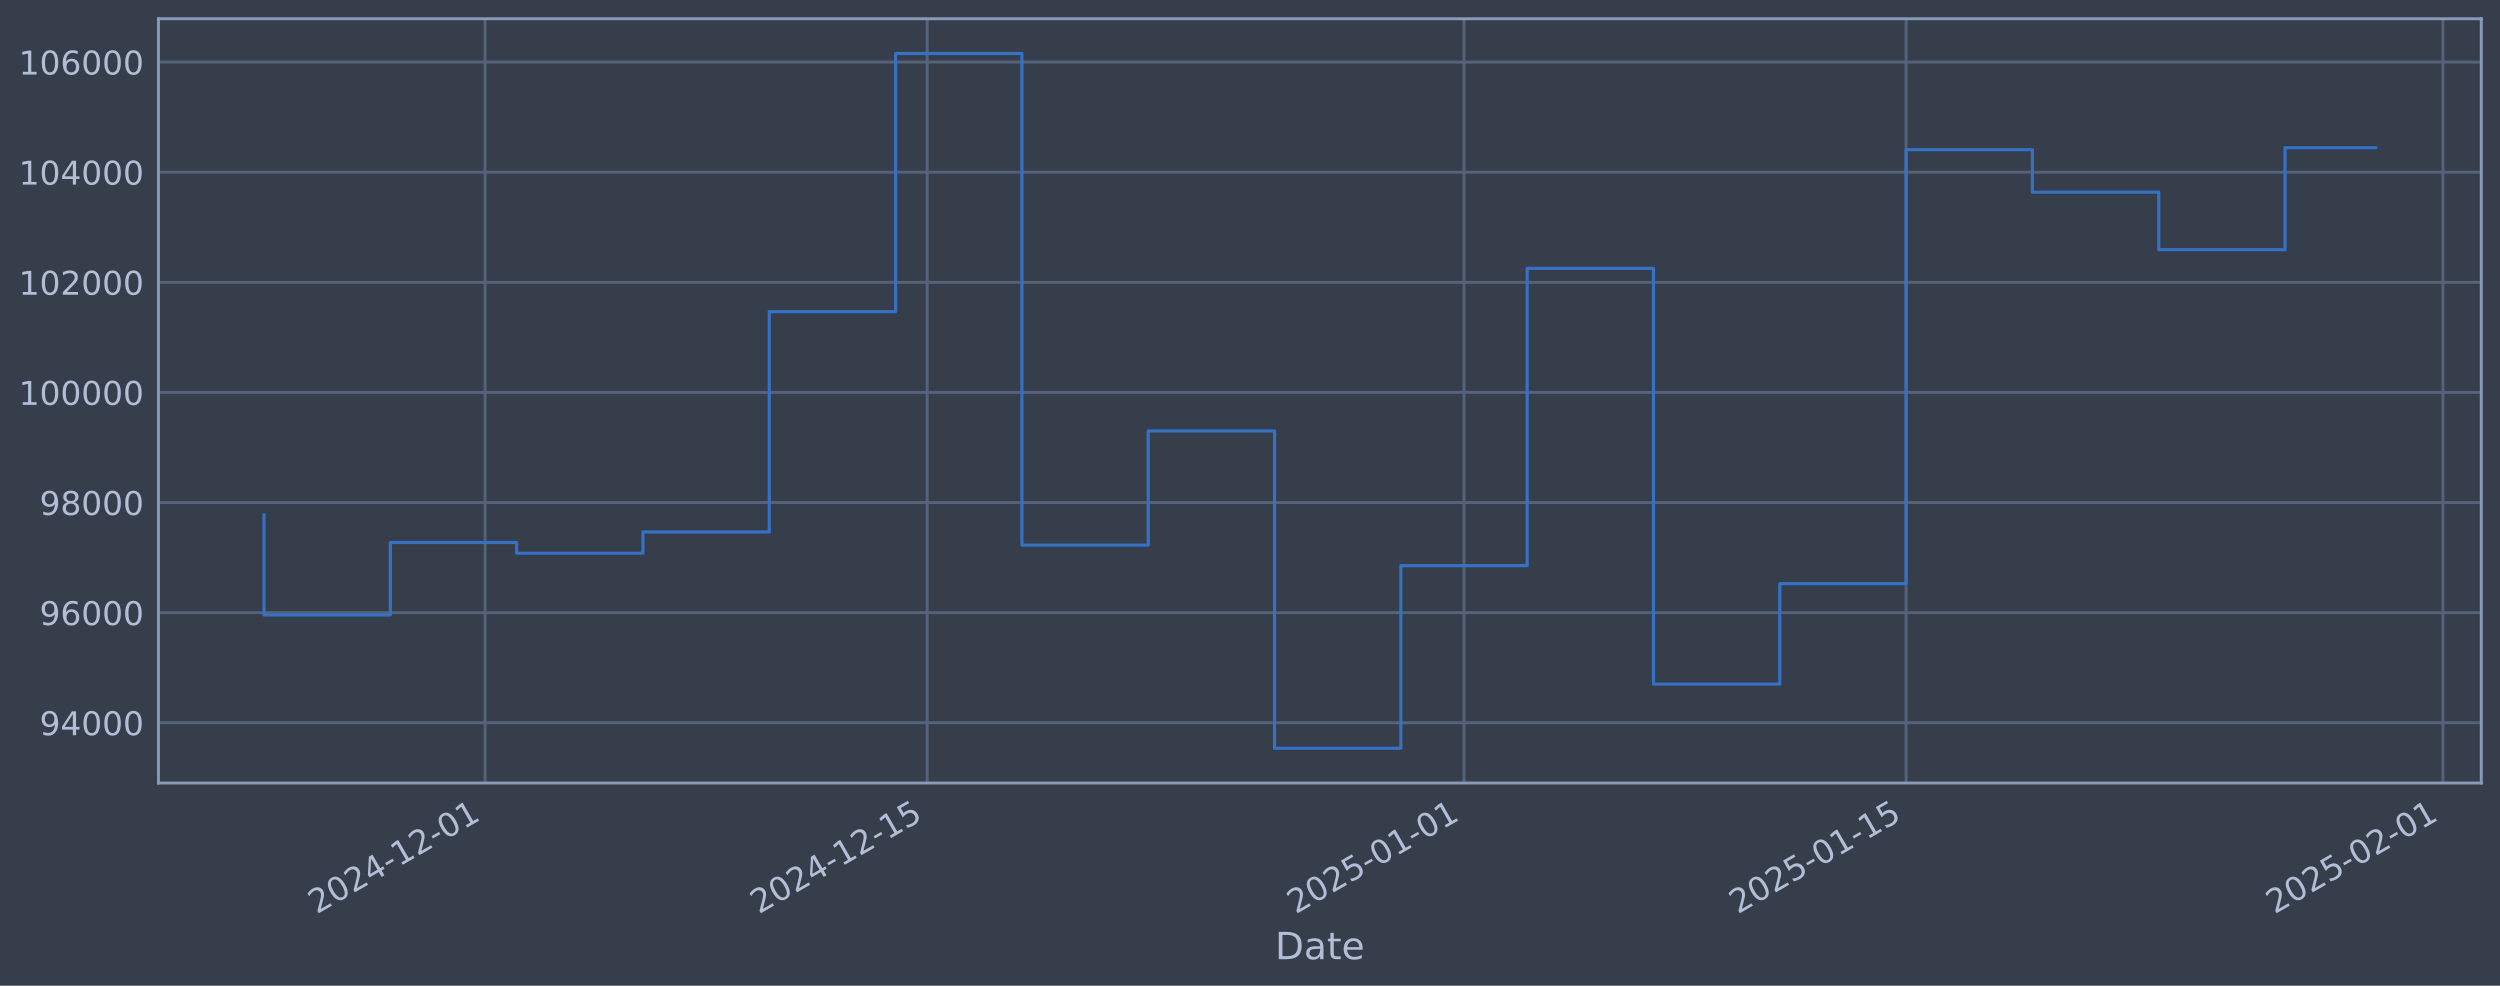
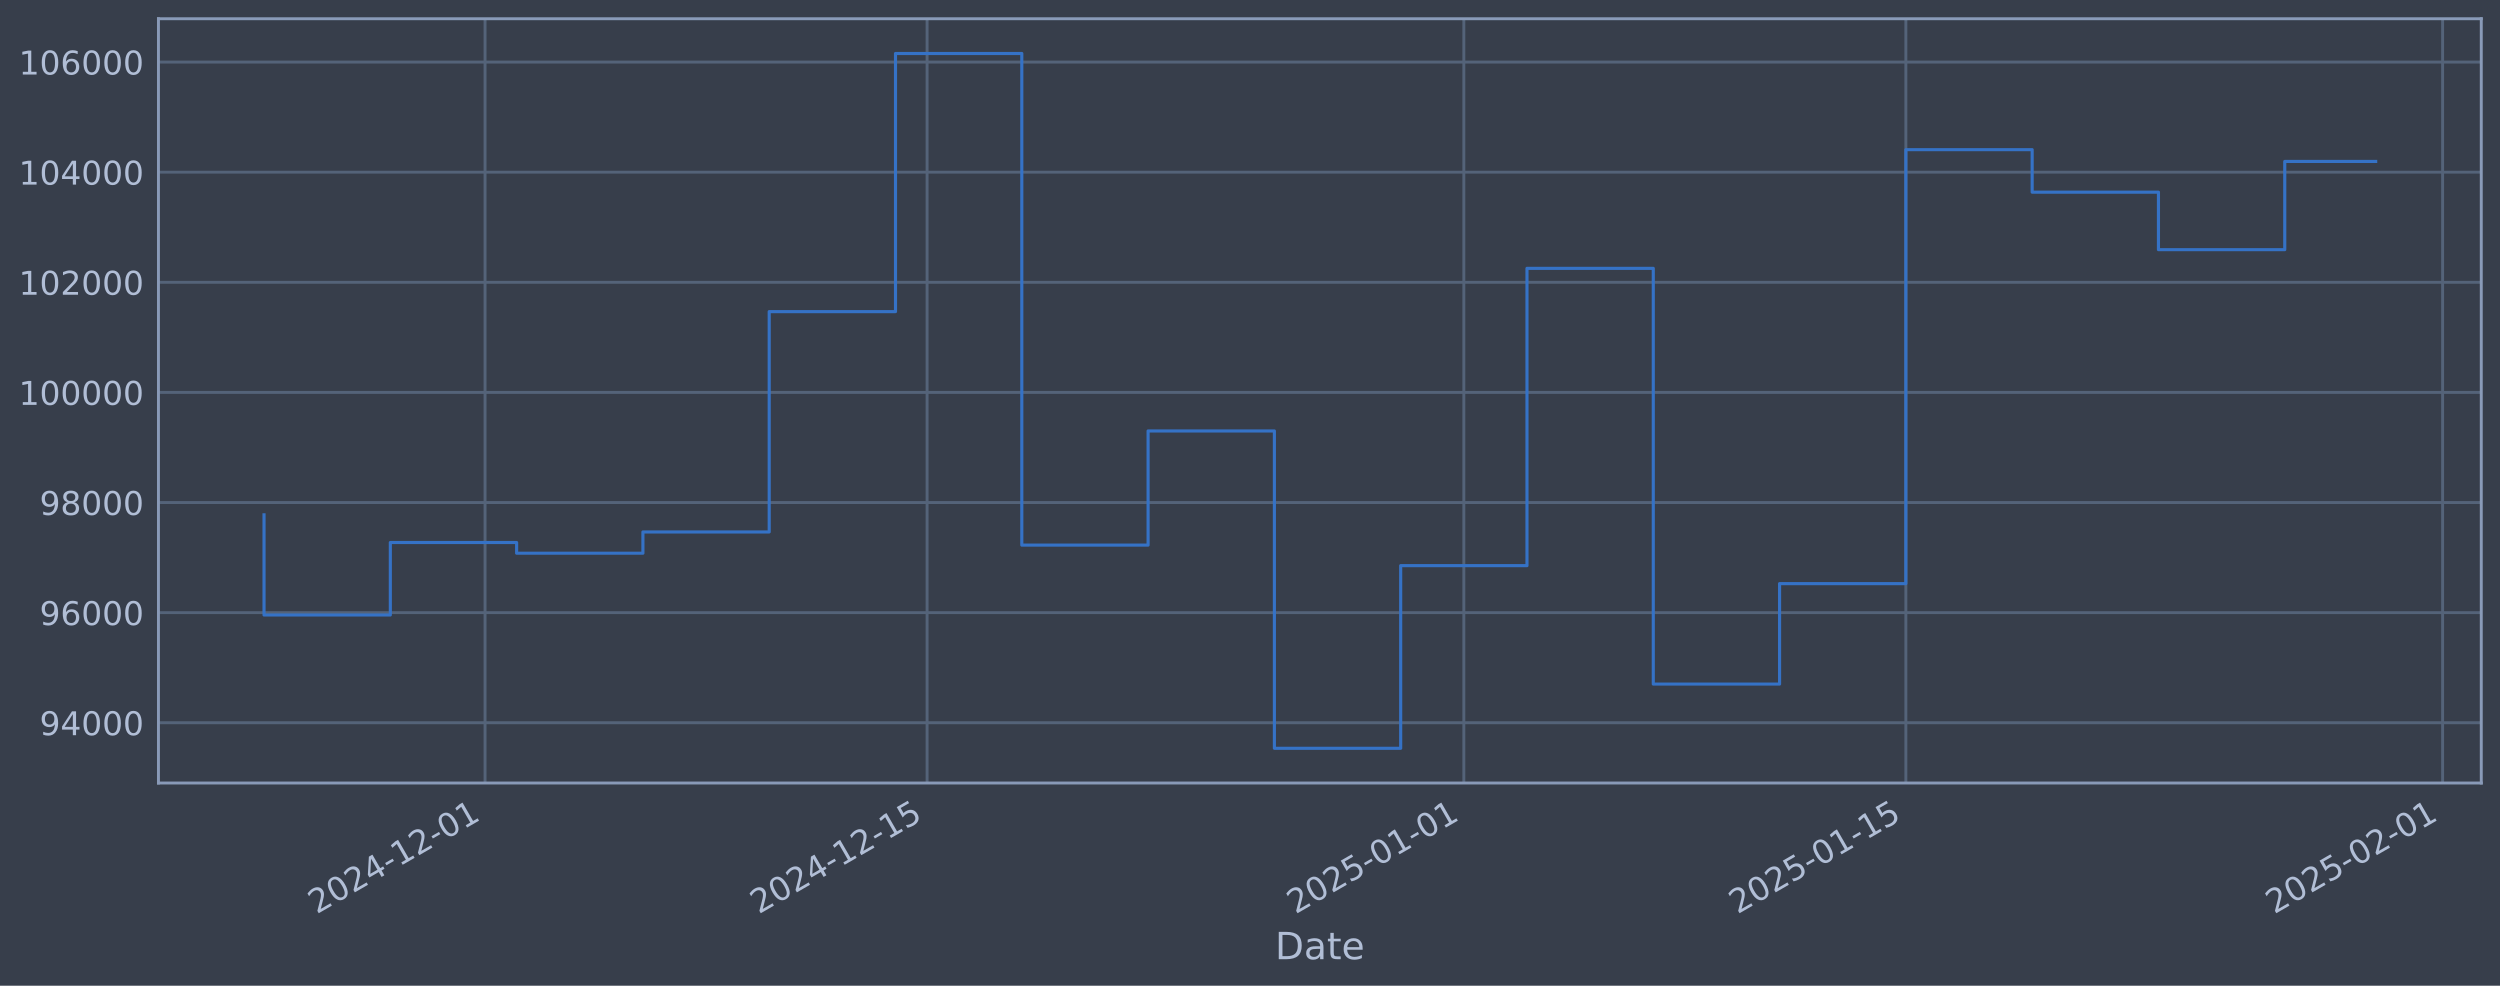
<svg xmlns="http://www.w3.org/2000/svg" xmlns:xlink="http://www.w3.org/1999/xlink" width="960.9pt" height="378.87pt" viewBox="0 0 960.9 378.87" version="1.1">
  <defs>
    <style type="text/css">*{stroke-linejoin: round; stroke-linecap: butt}</style>
  </defs>
  <g id="figure_1">
    <g id="patch_1">
      <path d="M 0 378.87  L 960.9 378.87  L 960.9 0  L 0 0  z " style="fill: #373e4b" />
    </g>
    <g id="axes_1">
      <g id="patch_2">
        <path d="M 60.901 300.96  L 953.701 300.96  L 953.701 7.2  L 60.901 7.2  z " style="fill: #373e4b" />
      </g>
      <g id="matplotlib.axis_1">
        <g id="xtick_1">
          <g id="line2d_1">
-             <path d="M 186.445 300.96  L 186.445 7.2  " clip-path="url(#pda86798d7e)" style="fill: none; stroke: #546379; stroke-width: 1.12; stroke-linecap: square" />
+             <path d="M 186.432 300.96  L 186.432 7.2  " clip-path="url(#pc835371b72)" style="fill: none; stroke: #546379; stroke-width: 1.12; stroke-linecap: square" />
          </g>
          <g id="line2d_2" />
          <g id="text_1">
-             <g style="fill: #b1bed6" transform="translate(121.719 351.4642) rotate(-30) scale(0.126 -0.126)">
+             <g style="fill: #b1bed6" transform="translate(121.7066 351.4642) rotate(-30) scale(0.126 -0.126)">
              <defs>
                <path id="DejaVuSans-32" d="M 1228 531  L 3431 531  L 3431 0  L 469 0  L 469 531  Q 828 903 1448 1529  Q 2069 2156 2228 2338  Q 2531 2678 2651 2914  Q 2772 3150 2772 3378  Q 2772 3750 2511 3984  Q 2250 4219 1831 4219  Q 1534 4219 1204 4116  Q 875 4013 500 3803  L 500 4441  Q 881 4594 1212 4672  Q 1544 4750 1819 4750  Q 2544 4750 2975 4387  Q 3406 4025 3406 3419  Q 3406 3131 3298 2873  Q 3191 2616 2906 2266  Q 2828 2175 2409 1742  Q 1991 1309 1228 531  z " transform="scale(0.015625)" />
                <path id="DejaVuSans-30" d="M 2034 4250  Q 1547 4250 1301 3770  Q 1056 3291 1056 2328  Q 1056 1369 1301 889  Q 1547 409 2034 409  Q 2525 409 2770 889  Q 3016 1369 3016 2328  Q 3016 3291 2770 3770  Q 2525 4250 2034 4250  z M 2034 4750  Q 2819 4750 3233 4129  Q 3647 3509 3647 2328  Q 3647 1150 3233 529  Q 2819 -91 2034 -91  Q 1250 -91 836 529  Q 422 1150 422 2328  Q 422 3509 836 4129  Q 1250 4750 2034 4750  z " transform="scale(0.015625)" />
                <path id="DejaVuSans-34" d="M 2419 4116  L 825 1625  L 2419 1625  L 2419 4116  z M 2253 4666  L 3047 4666  L 3047 1625  L 3713 1625  L 3713 1100  L 3047 1100  L 3047 0  L 2419 0  L 2419 1100  L 313 1100  L 313 1709  L 2253 4666  z " transform="scale(0.015625)" />
                <path id="DejaVuSans-2d" d="M 313 2009  L 1997 2009  L 1997 1497  L 313 1497  L 313 2009  z " transform="scale(0.015625)" />
                <path id="DejaVuSans-31" d="M 794 531  L 1825 531  L 1825 4091  L 703 3866  L 703 4441  L 1819 4666  L 2450 4666  L 2450 531  L 3481 531  L 3481 0  L 794 0  L 794 531  z " transform="scale(0.015625)" />
              </defs>
              <use xlink:href="#DejaVuSans-32" />
              <use xlink:href="#DejaVuSans-30" transform="translate(63.62305 0)" />
              <use xlink:href="#DejaVuSans-32" transform="translate(127.2461 0)" />
              <use xlink:href="#DejaVuSans-34" transform="translate(190.8691 0)" />
              <use xlink:href="#DejaVuSans-2d" transform="translate(254.4922 0)" />
              <use xlink:href="#DejaVuSans-31" transform="translate(290.5762 0)" />
              <use xlink:href="#DejaVuSans-32" transform="translate(354.1992 0)" />
              <use xlink:href="#DejaVuSans-2d" transform="translate(417.8223 0)" />
              <use xlink:href="#DejaVuSans-30" transform="translate(453.9062 0)" />
              <use xlink:href="#DejaVuSans-31" transform="translate(517.5293 0)" />
            </g>
          </g>
        </g>
        <g id="xtick_2">
          <g id="line2d_3">
-             <path d="M 356.369 300.96  L 356.369 7.2  " clip-path="url(#pda86798d7e)" style="fill: none; stroke: #546379; stroke-width: 1.12; stroke-linecap: square" />
+             <path d="M 356.332 300.96  L 356.332 7.2  " clip-path="url(#pc835371b72)" style="fill: none; stroke: #546379; stroke-width: 1.12; stroke-linecap: square" />
          </g>
          <g id="line2d_4" />
          <g id="text_2">
-             <g style="fill: #b1bed6" transform="translate(291.6434 351.4642) rotate(-30) scale(0.126 -0.126)">
+             <g style="fill: #b1bed6" transform="translate(291.6062 351.4642) rotate(-30) scale(0.126 -0.126)">
              <defs>
                <path id="DejaVuSans-35" d="M 691 4666  L 3169 4666  L 3169 4134  L 1269 4134  L 1269 2991  Q 1406 3038 1543 3061  Q 1681 3084 1819 3084  Q 2600 3084 3056 2656  Q 3513 2228 3513 1497  Q 3513 744 3044 326  Q 2575 -91 1722 -91  Q 1428 -91 1123 -41  Q 819 9 494 109  L 494 744  Q 775 591 1075 516  Q 1375 441 1709 441  Q 2250 441 2565 725  Q 2881 1009 2881 1497  Q 2881 1984 2565 2268  Q 2250 2553 1709 2553  Q 1456 2553 1204 2497  Q 953 2441 691 2322  L 691 4666  z " transform="scale(0.015625)" />
              </defs>
              <use xlink:href="#DejaVuSans-32" />
              <use xlink:href="#DejaVuSans-30" transform="translate(63.62305 0)" />
              <use xlink:href="#DejaVuSans-32" transform="translate(127.2461 0)" />
              <use xlink:href="#DejaVuSans-34" transform="translate(190.8691 0)" />
              <use xlink:href="#DejaVuSans-2d" transform="translate(254.4922 0)" />
              <use xlink:href="#DejaVuSans-31" transform="translate(290.5762 0)" />
              <use xlink:href="#DejaVuSans-32" transform="translate(354.1992 0)" />
              <use xlink:href="#DejaVuSans-2d" transform="translate(417.8223 0)" />
              <use xlink:href="#DejaVuSans-31" transform="translate(453.9062 0)" />
              <use xlink:href="#DejaVuSans-35" transform="translate(517.5293 0)" />
            </g>
          </g>
        </g>
        <g id="xtick_3">
          <g id="line2d_5">
-             <path d="M 562.706 300.96  L 562.706 7.2  " clip-path="url(#pda86798d7e)" style="fill: none; stroke: #546379; stroke-width: 1.12; stroke-linecap: square" />
+             <path d="M 562.638 300.96  L 562.638 7.2  " clip-path="url(#pc835371b72)" style="fill: none; stroke: #546379; stroke-width: 1.12; stroke-linecap: square" />
          </g>
          <g id="line2d_6" />
          <g id="text_3">
-             <g style="fill: #b1bed6" transform="translate(497.9801 351.4642) rotate(-30) scale(0.126 -0.126)">
+             <g style="fill: #b1bed6" transform="translate(497.9129 351.4642) rotate(-30) scale(0.126 -0.126)">
              <use xlink:href="#DejaVuSans-32" />
              <use xlink:href="#DejaVuSans-30" transform="translate(63.62305 0)" />
              <use xlink:href="#DejaVuSans-32" transform="translate(127.2461 0)" />
              <use xlink:href="#DejaVuSans-35" transform="translate(190.8691 0)" />
              <use xlink:href="#DejaVuSans-2d" transform="translate(254.4922 0)" />
              <use xlink:href="#DejaVuSans-30" transform="translate(290.5762 0)" />
              <use xlink:href="#DejaVuSans-31" transform="translate(354.1992 0)" />
              <use xlink:href="#DejaVuSans-2d" transform="translate(417.8223 0)" />
              <use xlink:href="#DejaVuSans-30" transform="translate(453.9062 0)" />
              <use xlink:href="#DejaVuSans-31" transform="translate(517.5293 0)" />
            </g>
          </g>
        </g>
        <g id="xtick_4">
          <g id="line2d_7">
-             <path d="M 732.63 300.96  L 732.63 7.2  " clip-path="url(#pda86798d7e)" style="fill: none; stroke: #546379; stroke-width: 1.12; stroke-linecap: square" />
+             <path d="M 732.538 300.96  L 732.538 7.2  " clip-path="url(#pc835371b72)" style="fill: none; stroke: #546379; stroke-width: 1.12; stroke-linecap: square" />
          </g>
          <g id="line2d_8" />
          <g id="text_4">
-             <g style="fill: #b1bed6" transform="translate(667.9044 351.4642) rotate(-30) scale(0.126 -0.126)">
+             <g style="fill: #b1bed6" transform="translate(667.8125 351.4642) rotate(-30) scale(0.126 -0.126)">
              <use xlink:href="#DejaVuSans-32" />
              <use xlink:href="#DejaVuSans-30" transform="translate(63.62305 0)" />
              <use xlink:href="#DejaVuSans-32" transform="translate(127.2461 0)" />
              <use xlink:href="#DejaVuSans-35" transform="translate(190.8691 0)" />
              <use xlink:href="#DejaVuSans-2d" transform="translate(254.4922 0)" />
              <use xlink:href="#DejaVuSans-30" transform="translate(290.5762 0)" />
              <use xlink:href="#DejaVuSans-31" transform="translate(354.1992 0)" />
              <use xlink:href="#DejaVuSans-2d" transform="translate(417.8223 0)" />
              <use xlink:href="#DejaVuSans-31" transform="translate(453.9062 0)" />
              <use xlink:href="#DejaVuSans-35" transform="translate(517.5293 0)" />
            </g>
          </g>
        </g>
        <g id="xtick_5">
          <g id="line2d_9">
-             <path d="M 938.967 300.96  L 938.967 7.2  " clip-path="url(#pda86798d7e)" style="fill: none; stroke: #546379; stroke-width: 1.12; stroke-linecap: square" />
+             <path d="M 938.845 300.96  L 938.845 7.2  " clip-path="url(#pc835371b72)" style="fill: none; stroke: #546379; stroke-width: 1.12; stroke-linecap: square" />
          </g>
          <g id="line2d_10" />
          <g id="text_5">
-             <g style="fill: #b1bed6" transform="translate(874.2412 351.4642) rotate(-30) scale(0.126 -0.126)">
+             <g style="fill: #b1bed6" transform="translate(874.1191 351.4642) rotate(-30) scale(0.126 -0.126)">
              <use xlink:href="#DejaVuSans-32" />
              <use xlink:href="#DejaVuSans-30" transform="translate(63.62305 0)" />
              <use xlink:href="#DejaVuSans-32" transform="translate(127.2461 0)" />
              <use xlink:href="#DejaVuSans-35" transform="translate(190.8691 0)" />
              <use xlink:href="#DejaVuSans-2d" transform="translate(254.4922 0)" />
              <use xlink:href="#DejaVuSans-30" transform="translate(290.5762 0)" />
              <use xlink:href="#DejaVuSans-32" transform="translate(354.1992 0)" />
              <use xlink:href="#DejaVuSans-2d" transform="translate(417.8223 0)" />
              <use xlink:href="#DejaVuSans-30" transform="translate(453.9062 0)" />
              <use xlink:href="#DejaVuSans-31" transform="translate(517.5293 0)" />
            </g>
          </g>
        </g>
        <g id="text_6">
          <g style="fill: #b1bed6" transform="translate(490.0914 368.6753) scale(0.144 -0.144)">
            <defs>
              <path id="DejaVuSans-44" d="M 1259 4147  L 1259 519  L 2022 519  Q 2988 519 3436 956  Q 3884 1394 3884 2338  Q 3884 3275 3436 3711  Q 2988 4147 2022 4147  L 1259 4147  z M 628 4666  L 1925 4666  Q 3281 4666 3915 4102  Q 4550 3538 4550 2338  Q 4550 1131 3912 565  Q 3275 0 1925 0  L 628 0  L 628 4666  z " transform="scale(0.015625)" />
              <path id="DejaVuSans-61" d="M 2194 1759  Q 1497 1759 1228 1600  Q 959 1441 959 1056  Q 959 750 1161 570  Q 1363 391 1709 391  Q 2188 391 2477 730  Q 2766 1069 2766 1631  L 2766 1759  L 2194 1759  z M 3341 1997  L 3341 0  L 2766 0  L 2766 531  Q 2569 213 2275 61  Q 1981 -91 1556 -91  Q 1019 -91 701 211  Q 384 513 384 1019  Q 384 1609 779 1909  Q 1175 2209 1959 2209  L 2766 2209  L 2766 2266  Q 2766 2663 2505 2880  Q 2244 3097 1772 3097  Q 1472 3097 1187 3025  Q 903 2953 641 2809  L 641 3341  Q 956 3463 1253 3523  Q 1550 3584 1831 3584  Q 2591 3584 2966 3190  Q 3341 2797 3341 1997  z " transform="scale(0.015625)" />
              <path id="DejaVuSans-74" d="M 1172 4494  L 1172 3500  L 2356 3500  L 2356 3053  L 1172 3053  L 1172 1153  Q 1172 725 1289 603  Q 1406 481 1766 481  L 2356 481  L 2356 0  L 1766 0  Q 1100 0 847 248  Q 594 497 594 1153  L 594 3053  L 172 3053  L 172 3500  L 594 3500  L 594 4494  L 1172 4494  z " transform="scale(0.015625)" />
              <path id="DejaVuSans-65" d="M 3597 1894  L 3597 1613  L 953 1613  Q 991 1019 1311 708  Q 1631 397 2203 397  Q 2534 397 2845 478  Q 3156 559 3463 722  L 3463 178  Q 3153 47 2828 -22  Q 2503 -91 2169 -91  Q 1331 -91 842 396  Q 353 884 353 1716  Q 353 2575 817 3079  Q 1281 3584 2069 3584  Q 2775 3584 3186 3129  Q 3597 2675 3597 1894  z M 3022 2063  Q 3016 2534 2758 2815  Q 2500 3097 2075 3097  Q 1594 3097 1305 2825  Q 1016 2553 972 2059  L 3022 2063  z " transform="scale(0.015625)" />
            </defs>
            <use xlink:href="#DejaVuSans-44" />
            <use xlink:href="#DejaVuSans-61" transform="translate(77.00195 0)" />
            <use xlink:href="#DejaVuSans-74" transform="translate(138.2812 0)" />
            <use xlink:href="#DejaVuSans-65" transform="translate(177.4902 0)" />
          </g>
        </g>
      </g>
      <g id="matplotlib.axis_2">
        <g id="ytick_1">
          <g id="line2d_11">
-             <path d="M 60.901 277.797  L 953.701 277.797  " clip-path="url(#pda86798d7e)" style="fill: none; stroke: #546379; stroke-width: 1.12; stroke-linecap: square" />
+             <path d="M 60.901 277.797  L 953.701 277.797  " clip-path="url(#pc835371b72)" style="fill: none; stroke: #546379; stroke-width: 1.12; stroke-linecap: square" />
          </g>
          <g id="line2d_12" />
          <g id="text_7">
            <g style="fill: #b1bed6" transform="translate(15.21675 282.5841) scale(0.126 -0.126)">
              <defs>
                <path id="DejaVuSans-39" d="M 703 97  L 703 672  Q 941 559 1184 500  Q 1428 441 1663 441  Q 2288 441 2617 861  Q 2947 1281 2994 2138  Q 2813 1869 2534 1725  Q 2256 1581 1919 1581  Q 1219 1581 811 2004  Q 403 2428 403 3163  Q 403 3881 828 4315  Q 1253 4750 1959 4750  Q 2769 4750 3195 4129  Q 3622 3509 3622 2328  Q 3622 1225 3098 567  Q 2575 -91 1691 -91  Q 1453 -91 1209 -44  Q 966 3 703 97  z M 1959 2075  Q 2384 2075 2632 2365  Q 2881 2656 2881 3163  Q 2881 3666 2632 3958  Q 2384 4250 1959 4250  Q 1534 4250 1286 3958  Q 1038 3666 1038 3163  Q 1038 2656 1286 2365  Q 1534 2075 1959 2075  z " transform="scale(0.015625)" />
              </defs>
              <use xlink:href="#DejaVuSans-39" />
              <use xlink:href="#DejaVuSans-34" transform="translate(63.62305 0)" />
              <use xlink:href="#DejaVuSans-30" transform="translate(127.2461 0)" />
              <use xlink:href="#DejaVuSans-30" transform="translate(190.8691 0)" />
              <use xlink:href="#DejaVuSans-30" transform="translate(254.4922 0)" />
            </g>
          </g>
        </g>
        <g id="ytick_2">
          <g id="line2d_13">
-             <path d="M 60.901 235.473  L 953.701 235.473  " clip-path="url(#pda86798d7e)" style="fill: none; stroke: #546379; stroke-width: 1.12; stroke-linecap: square" />
+             <path d="M 60.901 235.473  L 953.701 235.473  " clip-path="url(#pc835371b72)" style="fill: none; stroke: #546379; stroke-width: 1.12; stroke-linecap: square" />
          </g>
          <g id="line2d_14" />
          <g id="text_8">
            <g style="fill: #b1bed6" transform="translate(15.21675 240.2602) scale(0.126 -0.126)">
              <defs>
                <path id="DejaVuSans-36" d="M 2113 2584  Q 1688 2584 1439 2293  Q 1191 2003 1191 1497  Q 1191 994 1439 701  Q 1688 409 2113 409  Q 2538 409 2786 701  Q 3034 994 3034 1497  Q 3034 2003 2786 2293  Q 2538 2584 2113 2584  z M 3366 4563  L 3366 3988  Q 3128 4100 2886 4159  Q 2644 4219 2406 4219  Q 1781 4219 1451 3797  Q 1122 3375 1075 2522  Q 1259 2794 1537 2939  Q 1816 3084 2150 3084  Q 2853 3084 3261 2657  Q 3669 2231 3669 1497  Q 3669 778 3244 343  Q 2819 -91 2113 -91  Q 1303 -91 875 529  Q 447 1150 447 2328  Q 447 3434 972 4092  Q 1497 4750 2381 4750  Q 2619 4750 2861 4703  Q 3103 4656 3366 4563  z " transform="scale(0.015625)" />
              </defs>
              <use xlink:href="#DejaVuSans-39" />
              <use xlink:href="#DejaVuSans-36" transform="translate(63.62305 0)" />
              <use xlink:href="#DejaVuSans-30" transform="translate(127.2461 0)" />
              <use xlink:href="#DejaVuSans-30" transform="translate(190.8691 0)" />
              <use xlink:href="#DejaVuSans-30" transform="translate(254.4922 0)" />
            </g>
          </g>
        </g>
        <g id="ytick_3">
          <g id="line2d_15">
-             <path d="M 60.901 193.149  L 953.701 193.149  " clip-path="url(#pda86798d7e)" style="fill: none; stroke: #546379; stroke-width: 1.12; stroke-linecap: square" />
+             <path d="M 60.901 193.149  L 953.701 193.149  " clip-path="url(#pc835371b72)" style="fill: none; stroke: #546379; stroke-width: 1.12; stroke-linecap: square" />
          </g>
          <g id="line2d_16" />
          <g id="text_9">
            <g style="fill: #b1bed6" transform="translate(15.21675 197.9364) scale(0.126 -0.126)">
              <defs>
                <path id="DejaVuSans-38" d="M 2034 2216  Q 1584 2216 1326 1975  Q 1069 1734 1069 1313  Q 1069 891 1326 650  Q 1584 409 2034 409  Q 2484 409 2743 651  Q 3003 894 3003 1313  Q 3003 1734 2745 1975  Q 2488 2216 2034 2216  z M 1403 2484  Q 997 2584 770 2862  Q 544 3141 544 3541  Q 544 4100 942 4425  Q 1341 4750 2034 4750  Q 2731 4750 3128 4425  Q 3525 4100 3525 3541  Q 3525 3141 3298 2862  Q 3072 2584 2669 2484  Q 3125 2378 3379 2068  Q 3634 1759 3634 1313  Q 3634 634 3220 271  Q 2806 -91 2034 -91  Q 1263 -91 848 271  Q 434 634 434 1313  Q 434 1759 690 2068  Q 947 2378 1403 2484  z M 1172 3481  Q 1172 3119 1398 2916  Q 1625 2713 2034 2713  Q 2441 2713 2670 2916  Q 2900 3119 2900 3481  Q 2900 3844 2670 4047  Q 2441 4250 2034 4250  Q 1625 4250 1398 4047  Q 1172 3844 1172 3481  z " transform="scale(0.015625)" />
              </defs>
              <use xlink:href="#DejaVuSans-39" />
              <use xlink:href="#DejaVuSans-38" transform="translate(63.62305 0)" />
              <use xlink:href="#DejaVuSans-30" transform="translate(127.2461 0)" />
              <use xlink:href="#DejaVuSans-30" transform="translate(190.8691 0)" />
              <use xlink:href="#DejaVuSans-30" transform="translate(254.4922 0)" />
            </g>
          </g>
        </g>
        <g id="ytick_4">
          <g id="line2d_17">
-             <path d="M 60.901 150.826  L 953.701 150.826  " clip-path="url(#pda86798d7e)" style="fill: none; stroke: #546379; stroke-width: 1.12; stroke-linecap: square" />
+             <path d="M 60.901 150.826  L 953.701 150.826  " clip-path="url(#pc835371b72)" style="fill: none; stroke: #546379; stroke-width: 1.12; stroke-linecap: square" />
          </g>
          <g id="line2d_18" />
          <g id="text_10">
            <g style="fill: #b1bed6" transform="translate(7.2 155.6126) scale(0.126 -0.126)">
              <use xlink:href="#DejaVuSans-31" />
              <use xlink:href="#DejaVuSans-30" transform="translate(63.62305 0)" />
              <use xlink:href="#DejaVuSans-30" transform="translate(127.2461 0)" />
              <use xlink:href="#DejaVuSans-30" transform="translate(190.8691 0)" />
              <use xlink:href="#DejaVuSans-30" transform="translate(254.4922 0)" />
              <use xlink:href="#DejaVuSans-30" transform="translate(318.1152 0)" />
            </g>
          </g>
        </g>
        <g id="ytick_5">
          <g id="line2d_19">
-             <path d="M 60.901 108.502  L 953.701 108.502  " clip-path="url(#pda86798d7e)" style="fill: none; stroke: #546379; stroke-width: 1.12; stroke-linecap: square" />
+             <path d="M 60.901 108.502  L 953.701 108.502  " clip-path="url(#pc835371b72)" style="fill: none; stroke: #546379; stroke-width: 1.12; stroke-linecap: square" />
          </g>
          <g id="line2d_20" />
          <g id="text_11">
            <g style="fill: #b1bed6" transform="translate(7.2 113.2888) scale(0.126 -0.126)">
              <use xlink:href="#DejaVuSans-31" />
              <use xlink:href="#DejaVuSans-30" transform="translate(63.62305 0)" />
              <use xlink:href="#DejaVuSans-32" transform="translate(127.2461 0)" />
              <use xlink:href="#DejaVuSans-30" transform="translate(190.8691 0)" />
              <use xlink:href="#DejaVuSans-30" transform="translate(254.4922 0)" />
              <use xlink:href="#DejaVuSans-30" transform="translate(318.1152 0)" />
            </g>
          </g>
        </g>
        <g id="ytick_6">
          <g id="line2d_21">
-             <path d="M 60.901 66.178  L 953.701 66.178  " clip-path="url(#pda86798d7e)" style="fill: none; stroke: #546379; stroke-width: 1.12; stroke-linecap: square" />
+             <path d="M 60.901 66.178  L 953.701 66.178  " clip-path="url(#pc835371b72)" style="fill: none; stroke: #546379; stroke-width: 1.12; stroke-linecap: square" />
          </g>
          <g id="line2d_22" />
          <g id="text_12">
            <g style="fill: #b1bed6" transform="translate(7.2 70.96502) scale(0.126 -0.126)">
              <use xlink:href="#DejaVuSans-31" />
              <use xlink:href="#DejaVuSans-30" transform="translate(63.62305 0)" />
              <use xlink:href="#DejaVuSans-34" transform="translate(127.2461 0)" />
              <use xlink:href="#DejaVuSans-30" transform="translate(190.8691 0)" />
              <use xlink:href="#DejaVuSans-30" transform="translate(254.4922 0)" />
              <use xlink:href="#DejaVuSans-30" transform="translate(318.1152 0)" />
            </g>
          </g>
        </g>
        <g id="ytick_7">
          <g id="line2d_23">
-             <path d="M 60.901 23.854  L 953.701 23.854  " clip-path="url(#pda86798d7e)" style="fill: none; stroke: #546379; stroke-width: 1.12; stroke-linecap: square" />
+             <path d="M 60.901 23.854  L 953.701 23.854  " clip-path="url(#pc835371b72)" style="fill: none; stroke: #546379; stroke-width: 1.12; stroke-linecap: square" />
          </g>
          <g id="line2d_24" />
          <g id="text_13">
            <g style="fill: #b1bed6" transform="translate(7.2 28.64121) scale(0.126 -0.126)">
              <use xlink:href="#DejaVuSans-31" />
              <use xlink:href="#DejaVuSans-30" transform="translate(63.62305 0)" />
              <use xlink:href="#DejaVuSans-36" transform="translate(127.2461 0)" />
              <use xlink:href="#DejaVuSans-30" transform="translate(190.8691 0)" />
              <use xlink:href="#DejaVuSans-30" transform="translate(254.4922 0)" />
              <use xlink:href="#DejaVuSans-30" transform="translate(318.1152 0)" />
            </g>
          </g>
        </g>
      </g>
      <g id="line2d_25">
-         <path d="M 101.482 197.87  L 101.482 236.383  L 150.032 236.383  L 150.032 208.521  L 198.582 208.521  L 198.582 212.628  L 247.132 212.628  L 247.132 204.459  L 295.682 204.459  L 295.682 119.77  L 344.231 119.77  L 344.231 20.553  L 392.781 20.553  L 392.781 209.517  L 441.331 209.517  L 441.331 165.636  L 489.881 165.636  L 489.881 287.607  L 538.431 287.607  L 538.431 217.409  L 586.981 217.409  L 586.981 103.141  L 635.53 103.141  L 635.53 262.927  L 684.08 262.927  L 684.08 224.318  L 732.63 224.318  L 732.63 57.525  L 781.18 57.525  L 781.18 73.859  L 829.73 73.859  L 829.73 95.961  L 878.279 95.961  L 878.279 56.758  L 913.119 56.758  " clip-path="url(#pda86798d7e)" style="fill: none; stroke: #3572c6; stroke-width: 1.2; stroke-linecap: square" />
+         <path d="M 101.482 197.87  L 101.482 236.383  L 150.025 236.383  L 150.025 208.521  L 198.568 208.521  L 198.568 212.628  L 247.111 212.628  L 247.111 204.459  L 295.653 204.459  L 295.653 119.77  L 344.196 119.77  L 344.196 20.553  L 392.739 20.553  L 392.739 209.517  L 441.282 209.517  L 441.282 165.636  L 489.824 165.636  L 489.824 287.607  L 538.367 287.607  L 538.367 217.409  L 586.91 217.409  L 586.91 103.141  L 635.453 103.141  L 635.453 262.927  L 683.995 262.927  L 683.995 224.318  L 732.538 224.318  L 732.538 57.525  L 781.081 57.525  L 781.081 73.859  L 829.623 73.859  L 829.623 95.961  L 878.166 95.961  L 878.166 62.053  L 913.119 62.053  " clip-path="url(#pc835371b72)" style="fill: none; stroke: #3572c6; stroke-width: 1.2; stroke-linecap: square" />
      </g>
      <g id="patch_3">
        <path d="M 60.901 300.96  L 60.901 7.2  " style="fill: none; stroke: #899ab8; stroke-width: 1.12; stroke-linejoin: miter; stroke-linecap: square" />
      </g>
      <g id="patch_4">
        <path d="M 953.701 300.96  L 953.701 7.2  " style="fill: none; stroke: #899ab8; stroke-width: 1.12; stroke-linejoin: miter; stroke-linecap: square" />
      </g>
      <g id="patch_5">
        <path d="M 60.901 300.96  L 953.701 300.96  " style="fill: none; stroke: #899ab8; stroke-width: 1.12; stroke-linejoin: miter; stroke-linecap: square" />
      </g>
      <g id="patch_6">
        <path d="M 60.901 7.2  L 953.701 7.2  " style="fill: none; stroke: #899ab8; stroke-width: 1.12; stroke-linejoin: miter; stroke-linecap: square" />
      </g>
    </g>
  </g>
  <defs>
-     <clipPath id="pda86798d7e">
+     <clipPath id="pc835371b72">
      <rect x="60.901" y="7.2" width="892.8" height="293.76" />
    </clipPath>
  </defs>
</svg>
